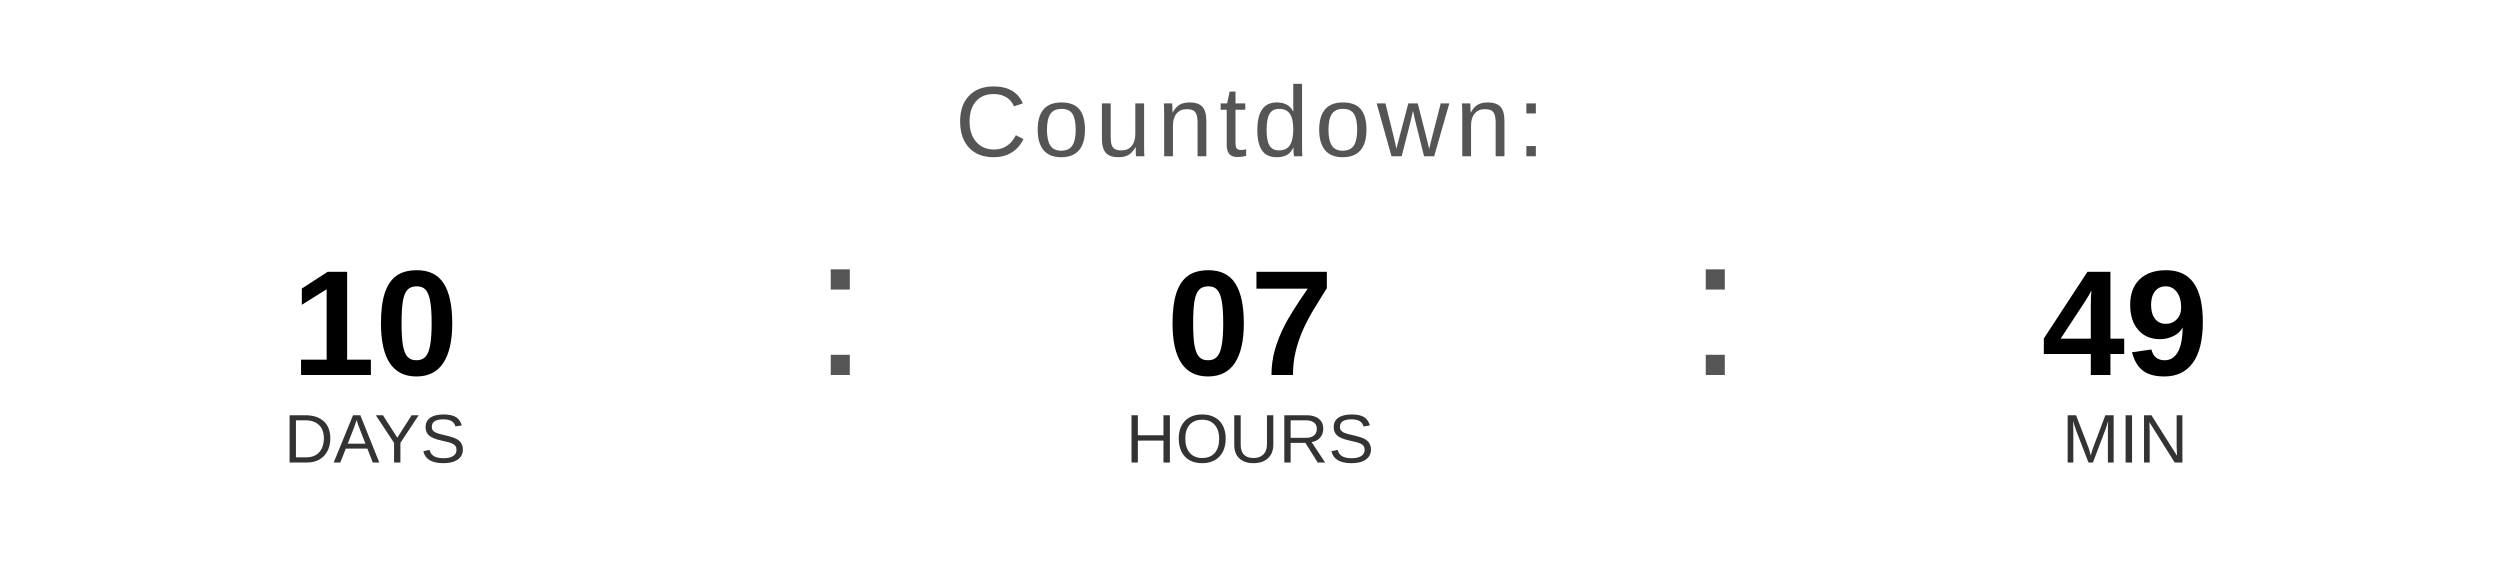
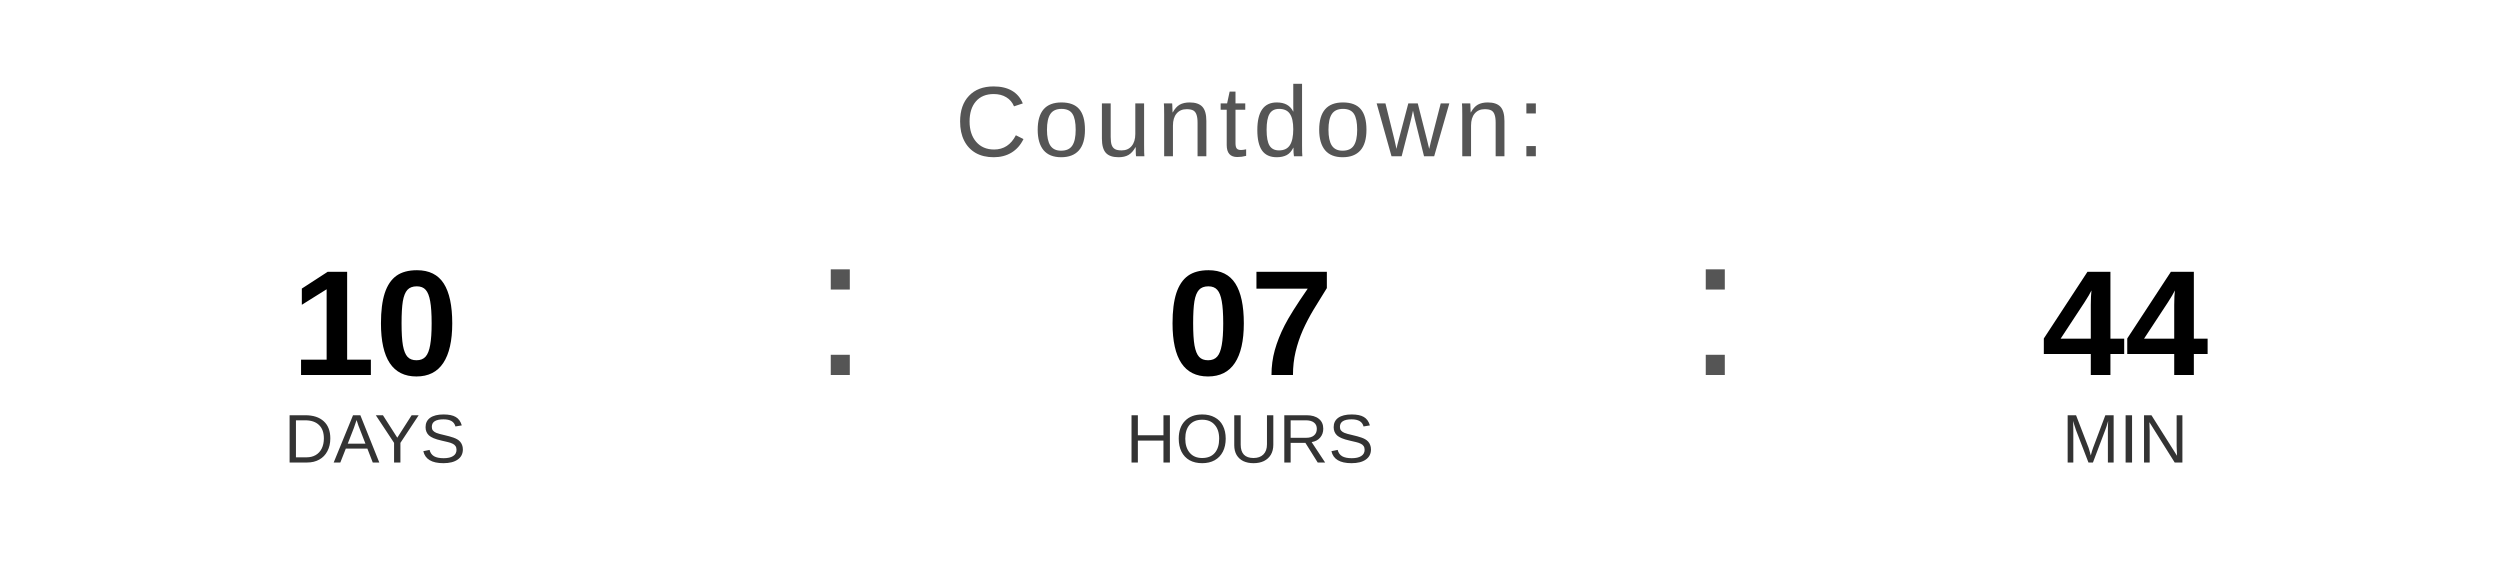
<svg xmlns="http://www.w3.org/2000/svg" width="400" height="90" viewBox="0 0 400 90">
  <text x="200" y="25" font-family="Arial, Helvetica, sans-serif" font-size="16" fill="#555555" text-anchor="middle" letter-spacing="1">
    Countdown:
  </text>
  <text x="60" y="60" font-family="Arial, Helvetica, sans-serif" font-size="24" font-weight="bold" fill="#000000" text-anchor="middle">10</text>
  <text x="60" y="74" font-family="Arial, Helvetica, sans-serif" font-size="11" fill="#333333" text-anchor="middle">DAYS</text>
  <text x="130" y="60" font-family="Arial, sans-serif" font-size="32" fill="#555555">:</text>
  <text x="200" y="60" font-family="Arial, Helvetica, sans-serif" font-size="24" font-weight="bold" fill="#000000" text-anchor="middle">07</text>
  <text x="200" y="74" font-family="Arial, Helvetica, sans-serif" font-size="11" fill="#333333" text-anchor="middle">HOURS</text>
  <text x="270" y="60" font-family="Arial, sans-serif" font-size="32" fill="#555555">:</text>
-   <text x="340" y="60" font-family="Arial, Helvetica, sans-serif" font-size="24" font-weight="bold" fill="#000000" text-anchor="middle">49</text>
+   <text x="340" y="60" font-family="Arial, Helvetica, sans-serif" font-size="24" font-weight="bold" fill="#000000" text-anchor="middle">44</text>
  <text x="340" y="74" font-family="Arial, Helvetica, sans-serif" font-size="11" fill="#333333" text-anchor="middle">MIN</text>
</svg>
